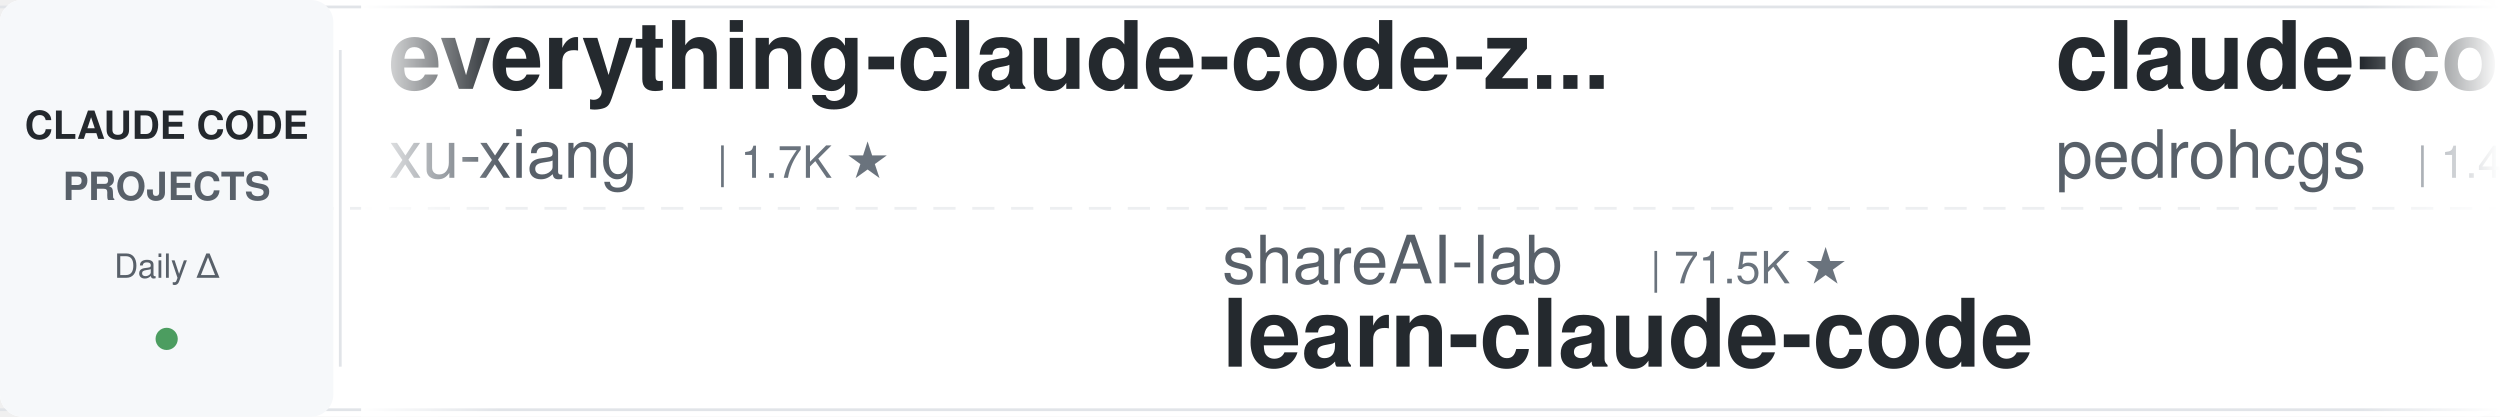
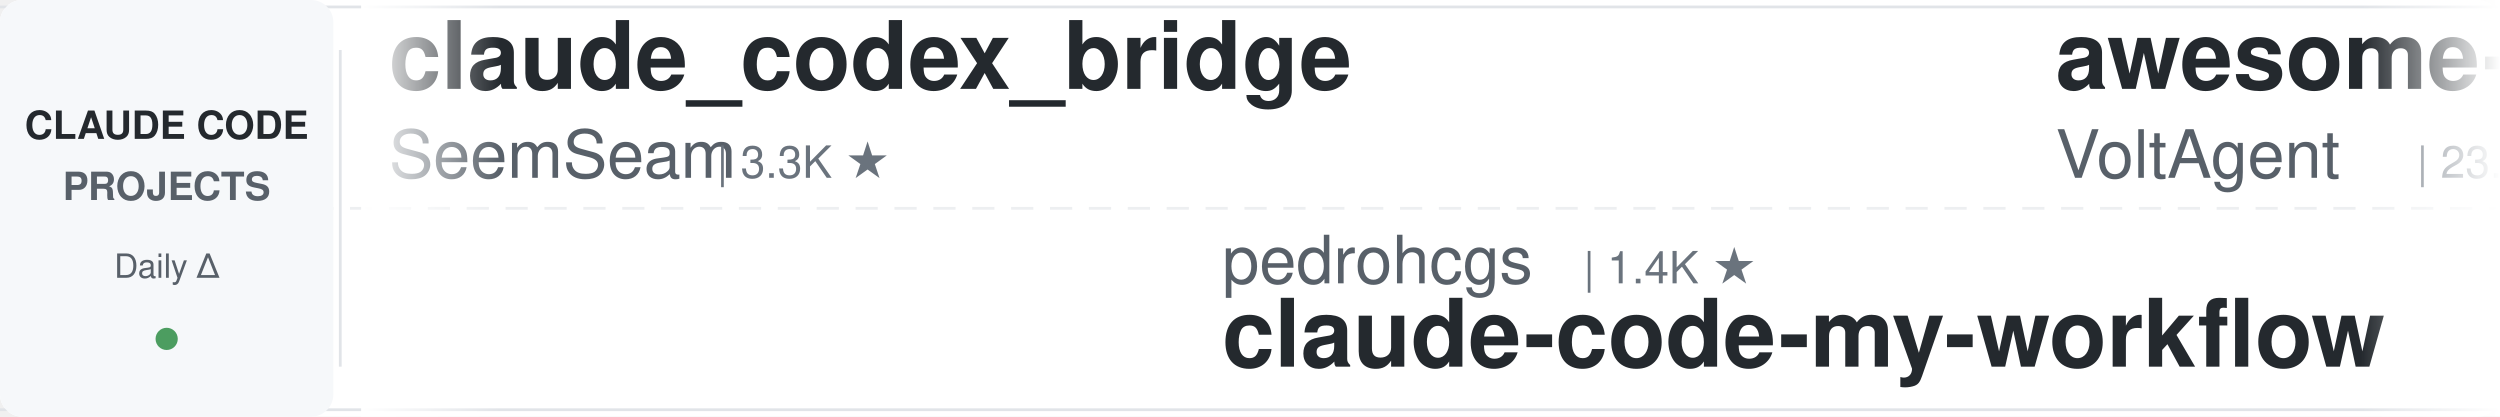
<svg xmlns="http://www.w3.org/2000/svg" width="900" height="150">
  <defs>
    <linearGradient id="leftFade" x1="0%" y1="0%" x2="100%" y2="0%">
      <stop offset="0%" style="stop-color:#ffffff;stop-opacity:1" />
      <stop offset="100%" style="stop-color:#ffffff;stop-opacity:0" />
    </linearGradient>
    <linearGradient id="rightFade" x1="0%" y1="0%" x2="100%" y2="0%">
      <stop offset="0%" style="stop-color:#ffffff;stop-opacity:0" />
      <stop offset="100%" style="stop-color:#ffffff;stop-opacity:1" />
    </linearGradient>
  </defs>
  <rect width="900" height="150" fill="#ffffff" rx="8" />
  <rect x="0" y="2" width="900" height="1" fill="#e1e4e8" />
  <rect x="0" y="147" width="900" height="1" fill="#e1e4e8" />
  <line x1="0" y1="75" x2="900" y2="75" stroke="#e1e4e8" stroke-width="1" stroke-dasharray="8 6" opacity="0.6" />
  <rect x="0" y="0" width="120" height="150" fill="#f6f8fa" rx="8" />
  <text x="60" y="50" font-family="-apple-system, BlinkMacSystemFont, 'Segoe UI', Helvetica, Arial, sans-serif" font-size="14" font-weight="600" fill="#24292e" text-anchor="middle">CLAUDE CODE</text>
  <text x="60" y="72" font-family="-apple-system, BlinkMacSystemFont, 'Segoe UI', Helvetica, Arial, sans-serif" font-size="14" font-weight="600" fill="#586069" text-anchor="middle">PROJECTS</text>
  <text x="60" y="100" font-family="-apple-system, BlinkMacSystemFont, 'Segoe UI', Helvetica, Arial, sans-serif" font-size="12" font-weight="500" fill="#586069" text-anchor="middle">Daily Δ</text>
  <circle cx="60" cy="122" r="4" fill="#22863a" opacity="0.8" />
  <rect x="122" y="18" width="1" height="114" fill="#e1e4e8" />
  <clipPath id="tickerClip">
    <rect x="130" y="0" width="770" height="150" />
  </clipPath>
  <g clip-path="url(#tickerClip)">
    <g id="tickerItems">
      <animateTransform attributeName="transform" attributeType="XML" type="translate" from="0 0" to="-3000 0" dur="54s" repeatCount="indefinite" />
      <g transform="translate(0, 0)">
-         <text x="140" y="32" font-family="-apple-system, BlinkMacSystemFont, 'Segoe UI', Helvetica, Arial, sans-serif" font-size="34" font-weight="600" fill="#24292e">everything-claude-code-z...</text>
-         <text x="140" y="64" font-family="-apple-system, BlinkMacSystemFont, 'Segoe UI', Helvetica, Arial, sans-serif" font-size="24" font-weight="400" fill="#586069">xu-xiang</text>
-         <text x="258" y="64" font-family="-apple-system, BlinkMacSystemFont, 'Segoe UI', Helvetica, Arial, sans-serif" font-size="16" font-weight="500" fill="#6a737d">| 1.7K ★</text>
+         <text x="140" y="32" font-family="-apple-system, BlinkMacSystemFont, 'Segoe UI', Helvetica, Arial, sans-serif" font-size="34" font-weight="600" fill="#24292e">claude_codex_bridge</text>
+         <text x="140" y="64" font-family="-apple-system, BlinkMacSystemFont, 'Segoe UI', Helvetica, Arial, sans-serif" font-size="24" font-weight="400" fill="#586069">SeemSeam</text>
+         <text x="258" y="64" font-family="-apple-system, BlinkMacSystemFont, 'Segoe UI', Helvetica, Arial, sans-serif" font-size="16" font-weight="500" fill="#6a737d">| 3.3K ★</text>
      </g>
      <g transform="translate(300, 0)">
-         <text x="140" y="102" font-family="-apple-system, BlinkMacSystemFont, 'Segoe UI', Helvetica, Arial, sans-serif" font-size="24" font-weight="400" fill="#586069">shareAI-lab</text>
-         <text x="294" y="102" font-family="-apple-system, BlinkMacSystemFont, 'Segoe UI', Helvetica, Arial, sans-serif" font-size="16" font-weight="500" fill="#6a737d">| 71.5K ★</text>
-         <text x="140" y="132" font-family="-apple-system, BlinkMacSystemFont, 'Segoe UI', Helvetica, Arial, sans-serif" font-size="34" font-weight="600" fill="#24292e">learn-claude-code</text>
+         <text x="140" y="102" font-family="-apple-system, BlinkMacSystemFont, 'Segoe UI', Helvetica, Arial, sans-serif" font-size="24" font-weight="400" fill="#586069">pedrohcgs</text>
+         <text x="270" y="102" font-family="-apple-system, BlinkMacSystemFont, 'Segoe UI', Helvetica, Arial, sans-serif" font-size="16" font-weight="500" fill="#6a737d">| 1.4K ★</text>
+         <text x="140" y="132" font-family="-apple-system, BlinkMacSystemFont, 'Segoe UI', Helvetica, Arial, sans-serif" font-size="34" font-weight="600" fill="#24292e">claude-code-my-workflow</text>
      </g>
      <g transform="translate(600, 0)">
-         <text x="140" y="32" font-family="-apple-system, BlinkMacSystemFont, 'Segoe UI', Helvetica, Arial, sans-serif" font-size="34" font-weight="600" fill="#24292e">claude-code-my-workflow</text>
-         <text x="140" y="64" font-family="-apple-system, BlinkMacSystemFont, 'Segoe UI', Helvetica, Arial, sans-serif" font-size="24" font-weight="400" fill="#586069">pedrohcgs</text>
-         <text x="270" y="64" font-family="-apple-system, BlinkMacSystemFont, 'Segoe UI', Helvetica, Arial, sans-serif" font-size="16" font-weight="500" fill="#6a737d">| 1.4K ★</text>
+         <text x="140" y="32" font-family="-apple-system, BlinkMacSystemFont, 'Segoe UI', Helvetica, Arial, sans-serif" font-size="34" font-weight="600" fill="#24292e">awesome-claude-code-suba...</text>
+         <text x="140" y="64" font-family="-apple-system, BlinkMacSystemFont, 'Segoe UI', Helvetica, Arial, sans-serif" font-size="24" font-weight="400" fill="#586069">VoltAgent</text>
+         <text x="270" y="64" font-family="-apple-system, BlinkMacSystemFont, 'Segoe UI', Helvetica, Arial, sans-serif" font-size="16" font-weight="500" fill="#6a737d">| 23.5K ★</text>
      </g>
      <g transform="translate(900, 0)">
-         <text x="140" y="102" font-family="-apple-system, BlinkMacSystemFont, 'Segoe UI', Helvetica, Arial, sans-serif" font-size="24" font-weight="400" fill="#586069">fuergaosi233</text>
-         <text x="306" y="102" font-family="-apple-system, BlinkMacSystemFont, 'Segoe UI', Helvetica, Arial, sans-serif" font-size="16" font-weight="500" fill="#6a737d">| 2.7K ★</text>
-         <text x="140" y="132" font-family="-apple-system, BlinkMacSystemFont, 'Segoe UI', Helvetica, Arial, sans-serif" font-size="34" font-weight="600" fill="#24292e">claude-code-proxy</text>
+         <text x="140" y="102" font-family="-apple-system, BlinkMacSystemFont, 'Segoe UI', Helvetica, Arial, sans-serif" font-size="24" font-weight="400" fill="#586069">rohitg00</text>
+         <text x="258" y="102" font-family="-apple-system, BlinkMacSystemFont, 'Segoe UI', Helvetica, Arial, sans-serif" font-size="16" font-weight="500" fill="#6a737d">| 2.4K ★</text>
+         <text x="140" y="132" font-family="-apple-system, BlinkMacSystemFont, 'Segoe UI', Helvetica, Arial, sans-serif" font-size="34" font-weight="600" fill="#24292e">awesome-claude-code-tool...</text>
      </g>
      <g transform="translate(1200, 0)">
-         <text x="140" y="32" font-family="-apple-system, BlinkMacSystemFont, 'Segoe UI', Helvetica, Arial, sans-serif" font-size="34" font-weight="600" fill="#24292e">Claude-Code-Usage-Monito...</text>
-         <text x="140" y="64" font-family="-apple-system, BlinkMacSystemFont, 'Segoe UI', Helvetica, Arial, sans-serif" font-size="24" font-weight="400" fill="#586069">Maciek-roboblog</text>
-         <text x="342" y="64" font-family="-apple-system, BlinkMacSystemFont, 'Segoe UI', Helvetica, Arial, sans-serif" font-size="16" font-weight="500" fill="#6a737d">| 8.5K ★</text>
+         <text x="140" y="32" font-family="-apple-system, BlinkMacSystemFont, 'Segoe UI', Helvetica, Arial, sans-serif" font-size="34" font-weight="600" fill="#24292e">claude-code-security-rev...</text>
+         <text x="140" y="64" font-family="-apple-system, BlinkMacSystemFont, 'Segoe UI', Helvetica, Arial, sans-serif" font-size="24" font-weight="400" fill="#586069">anthropics</text>
+         <text x="282" y="64" font-family="-apple-system, BlinkMacSystemFont, 'Segoe UI', Helvetica, Arial, sans-serif" font-size="16" font-weight="500" fill="#6a737d">| 5.6K ★</text>
      </g>
      <g transform="translate(1500, 0)">
-         <text x="140" y="102" font-family="-apple-system, BlinkMacSystemFont, 'Segoe UI', Helvetica, Arial, sans-serif" font-size="24" font-weight="400" fill="#586069">frankbria</text>
-         <text x="270" y="102" font-family="-apple-system, BlinkMacSystemFont, 'Segoe UI', Helvetica, Arial, sans-serif" font-size="16" font-weight="500" fill="#6a737d">| 9.6K ★</text>
-         <text x="140" y="132" font-family="-apple-system, BlinkMacSystemFont, 'Segoe UI', Helvetica, Arial, sans-serif" font-size="34" font-weight="600" fill="#24292e">ralph-claude-code</text>
+         <text x="140" y="102" font-family="-apple-system, BlinkMacSystemFont, 'Segoe UI', Helvetica, Arial, sans-serif" font-size="24" font-weight="400" fill="#586069">luyao618</text>
+         <text x="258" y="102" font-family="-apple-system, BlinkMacSystemFont, 'Segoe UI', Helvetica, Arial, sans-serif" font-size="16" font-weight="500" fill="#6a737d">| 1.6K ★</text>
+         <text x="140" y="132" font-family="-apple-system, BlinkMacSystemFont, 'Segoe UI', Helvetica, Arial, sans-serif" font-size="34" font-weight="600" fill="#24292e">Claude-Code-Source-Study</text>
      </g>
      <g transform="translate(1800, 0)">
-         <text x="140" y="32" font-family="-apple-system, BlinkMacSystemFont, 'Segoe UI', Helvetica, Arial, sans-serif" font-size="34" font-weight="600" fill="#24292e">claude-code-harness</text>
-         <text x="140" y="64" font-family="-apple-system, BlinkMacSystemFont, 'Segoe UI', Helvetica, Arial, sans-serif" font-size="24" font-weight="400" fill="#586069">Chachamaru127</text>
-         <text x="318" y="64" font-family="-apple-system, BlinkMacSystemFont, 'Segoe UI', Helvetica, Arial, sans-serif" font-size="16" font-weight="500" fill="#6a737d">| 3.0K ★</text>
+         <text x="140" y="32" font-family="-apple-system, BlinkMacSystemFont, 'Segoe UI', Helvetica, Arial, sans-serif" font-size="34" font-weight="600" fill="#24292e">claude-code-engineering</text>
+         <text x="140" y="64" font-family="-apple-system, BlinkMacSystemFont, 'Segoe UI', Helvetica, Arial, sans-serif" font-size="24" font-weight="400" fill="#586069">huangjia2019</text>
+         <text x="306" y="64" font-family="-apple-system, BlinkMacSystemFont, 'Segoe UI', Helvetica, Arial, sans-serif" font-size="16" font-weight="500" fill="#6a737d">| 994 ★</text>
      </g>
      <g transform="translate(2100, 0)">
-         <text x="140" y="102" font-family="-apple-system, BlinkMacSystemFont, 'Segoe UI', Helvetica, Arial, sans-serif" font-size="24" font-weight="400" fill="#586069">LING71671</text>
-         <text x="270" y="102" font-family="-apple-system, BlinkMacSystemFont, 'Segoe UI', Helvetica, Arial, sans-serif" font-size="16" font-weight="500" fill="#6a737d">| 920 ★</text>
-         <text x="140" y="132" font-family="-apple-system, BlinkMacSystemFont, 'Segoe UI', Helvetica, Arial, sans-serif" font-size="34" font-weight="600" fill="#24292e">Open-ClaudeCode</text>
+         <text x="140" y="102" font-family="-apple-system, BlinkMacSystemFont, 'Segoe UI', Helvetica, Arial, sans-serif" font-size="24" font-weight="400" fill="#586069">disler</text>
+         <text x="234" y="102" font-family="-apple-system, BlinkMacSystemFont, 'Segoe UI', Helvetica, Arial, sans-serif" font-size="16" font-weight="500" fill="#6a737d">| 1.5K ★</text>
+         <text x="140" y="132" font-family="-apple-system, BlinkMacSystemFont, 'Segoe UI', Helvetica, Arial, sans-serif" font-size="34" font-weight="600" fill="#24292e">pi-vs-claude-code</text>
      </g>
      <g transform="translate(2400, 0)">
-         <text x="140" y="32" font-family="-apple-system, BlinkMacSystemFont, 'Segoe UI', Helvetica, Arial, sans-serif" font-size="34" font-weight="600" fill="#24292e">claude-code-base-action</text>
-         <text x="140" y="64" font-family="-apple-system, BlinkMacSystemFont, 'Segoe UI', Helvetica, Arial, sans-serif" font-size="24" font-weight="400" fill="#586069">anthropics</text>
-         <text x="282" y="64" font-family="-apple-system, BlinkMacSystemFont, 'Segoe UI', Helvetica, Arial, sans-serif" font-size="16" font-weight="500" fill="#6a737d">| 916 ★</text>
+         <text x="140" y="32" font-family="-apple-system, BlinkMacSystemFont, 'Segoe UI', Helvetica, Arial, sans-serif" font-size="34" font-weight="600" fill="#24292e">claude-code-tips</text>
+         <text x="140" y="64" font-family="-apple-system, BlinkMacSystemFont, 'Segoe UI', Helvetica, Arial, sans-serif" font-size="24" font-weight="400" fill="#586069">ykdojo</text>
+         <text x="234" y="64" font-family="-apple-system, BlinkMacSystemFont, 'Segoe UI', Helvetica, Arial, sans-serif" font-size="16" font-weight="500" fill="#6a737d">| 9.4K ★</text>
      </g>
      <g transform="translate(2700, 0)">
-         <text x="140" y="102" font-family="-apple-system, BlinkMacSystemFont, 'Segoe UI', Helvetica, Arial, sans-serif" font-size="24" font-weight="400" fill="#586069">feiskyer</text>
-         <text x="258" y="102" font-family="-apple-system, BlinkMacSystemFont, 'Segoe UI', Helvetica, Arial, sans-serif" font-size="16" font-weight="500" fill="#6a737d">| 1.6K ★</text>
-         <text x="140" y="132" font-family="-apple-system, BlinkMacSystemFont, 'Segoe UI', Helvetica, Arial, sans-serif" font-size="34" font-weight="600" fill="#24292e">claude-code-settings</text>
+         <text x="140" y="102" font-family="-apple-system, BlinkMacSystemFont, 'Segoe UI', Helvetica, Arial, sans-serif" font-size="24" font-weight="400" fill="#586069">Windy3f3f3f3f</text>
+         <text x="318" y="102" font-family="-apple-system, BlinkMacSystemFont, 'Segoe UI', Helvetica, Arial, sans-serif" font-size="16" font-weight="500" fill="#6a737d">| 2.4K ★</text>
+         <text x="140" y="132" font-family="-apple-system, BlinkMacSystemFont, 'Segoe UI', Helvetica, Arial, sans-serif" font-size="34" font-weight="600" fill="#24292e">claude-code-from-scratch</text>
      </g>
      <g transform="translate(3000, 0)">
-         <text x="140" y="32" font-family="-apple-system, BlinkMacSystemFont, 'Segoe UI', Helvetica, Arial, sans-serif" font-size="34" font-weight="600" fill="#24292e">everything-claude-code-z...</text>
-         <text x="140" y="64" font-family="-apple-system, BlinkMacSystemFont, 'Segoe UI', Helvetica, Arial, sans-serif" font-size="24" font-weight="400" fill="#586069">xu-xiang</text>
-         <text x="258" y="64" font-family="-apple-system, BlinkMacSystemFont, 'Segoe UI', Helvetica, Arial, sans-serif" font-size="16" font-weight="500" fill="#6a737d">| 1.7K ★</text>
+         <text x="140" y="32" font-family="-apple-system, BlinkMacSystemFont, 'Segoe UI', Helvetica, Arial, sans-serif" font-size="34" font-weight="600" fill="#24292e">claude_codex_bridge</text>
+         <text x="140" y="64" font-family="-apple-system, BlinkMacSystemFont, 'Segoe UI', Helvetica, Arial, sans-serif" font-size="24" font-weight="400" fill="#586069">SeemSeam</text>
+         <text x="258" y="64" font-family="-apple-system, BlinkMacSystemFont, 'Segoe UI', Helvetica, Arial, sans-serif" font-size="16" font-weight="500" fill="#6a737d">| 3.3K ★</text>
      </g>
      <g transform="translate(3300, 0)">
-         <text x="140" y="102" font-family="-apple-system, BlinkMacSystemFont, 'Segoe UI', Helvetica, Arial, sans-serif" font-size="24" font-weight="400" fill="#586069">shareAI-lab</text>
-         <text x="294" y="102" font-family="-apple-system, BlinkMacSystemFont, 'Segoe UI', Helvetica, Arial, sans-serif" font-size="16" font-weight="500" fill="#6a737d">| 71.5K ★</text>
-         <text x="140" y="132" font-family="-apple-system, BlinkMacSystemFont, 'Segoe UI', Helvetica, Arial, sans-serif" font-size="34" font-weight="600" fill="#24292e">learn-claude-code</text>
+         <text x="140" y="102" font-family="-apple-system, BlinkMacSystemFont, 'Segoe UI', Helvetica, Arial, sans-serif" font-size="24" font-weight="400" fill="#586069">pedrohcgs</text>
+         <text x="270" y="102" font-family="-apple-system, BlinkMacSystemFont, 'Segoe UI', Helvetica, Arial, sans-serif" font-size="16" font-weight="500" fill="#6a737d">| 1.4K ★</text>
+         <text x="140" y="132" font-family="-apple-system, BlinkMacSystemFont, 'Segoe UI', Helvetica, Arial, sans-serif" font-size="34" font-weight="600" fill="#24292e">claude-code-my-workflow</text>
      </g>
      <g transform="translate(3600, 0)">
-         <text x="140" y="32" font-family="-apple-system, BlinkMacSystemFont, 'Segoe UI', Helvetica, Arial, sans-serif" font-size="34" font-weight="600" fill="#24292e">claude-code-my-workflow</text>
-         <text x="140" y="64" font-family="-apple-system, BlinkMacSystemFont, 'Segoe UI', Helvetica, Arial, sans-serif" font-size="24" font-weight="400" fill="#586069">pedrohcgs</text>
-         <text x="270" y="64" font-family="-apple-system, BlinkMacSystemFont, 'Segoe UI', Helvetica, Arial, sans-serif" font-size="16" font-weight="500" fill="#6a737d">| 1.4K ★</text>
+         <text x="140" y="32" font-family="-apple-system, BlinkMacSystemFont, 'Segoe UI', Helvetica, Arial, sans-serif" font-size="34" font-weight="600" fill="#24292e">awesome-claude-code-suba...</text>
+         <text x="140" y="64" font-family="-apple-system, BlinkMacSystemFont, 'Segoe UI', Helvetica, Arial, sans-serif" font-size="24" font-weight="400" fill="#586069">VoltAgent</text>
+         <text x="270" y="64" font-family="-apple-system, BlinkMacSystemFont, 'Segoe UI', Helvetica, Arial, sans-serif" font-size="16" font-weight="500" fill="#6a737d">| 23.5K ★</text>
      </g>
      <g transform="translate(3900, 0)">
-         <text x="140" y="102" font-family="-apple-system, BlinkMacSystemFont, 'Segoe UI', Helvetica, Arial, sans-serif" font-size="24" font-weight="400" fill="#586069">fuergaosi233</text>
-         <text x="306" y="102" font-family="-apple-system, BlinkMacSystemFont, 'Segoe UI', Helvetica, Arial, sans-serif" font-size="16" font-weight="500" fill="#6a737d">| 2.7K ★</text>
-         <text x="140" y="132" font-family="-apple-system, BlinkMacSystemFont, 'Segoe UI', Helvetica, Arial, sans-serif" font-size="34" font-weight="600" fill="#24292e">claude-code-proxy</text>
+         <text x="140" y="102" font-family="-apple-system, BlinkMacSystemFont, 'Segoe UI', Helvetica, Arial, sans-serif" font-size="24" font-weight="400" fill="#586069">rohitg00</text>
+         <text x="258" y="102" font-family="-apple-system, BlinkMacSystemFont, 'Segoe UI', Helvetica, Arial, sans-serif" font-size="16" font-weight="500" fill="#6a737d">| 2.4K ★</text>
+         <text x="140" y="132" font-family="-apple-system, BlinkMacSystemFont, 'Segoe UI', Helvetica, Arial, sans-serif" font-size="34" font-weight="600" fill="#24292e">awesome-claude-code-tool...</text>
      </g>
    </g>
  </g>
  <rect x="130" y="0" width="50" height="150" fill="url(#leftFade)" />
  <rect x="850" y="0" width="50" height="150" fill="url(#rightFade)" />
</svg>
